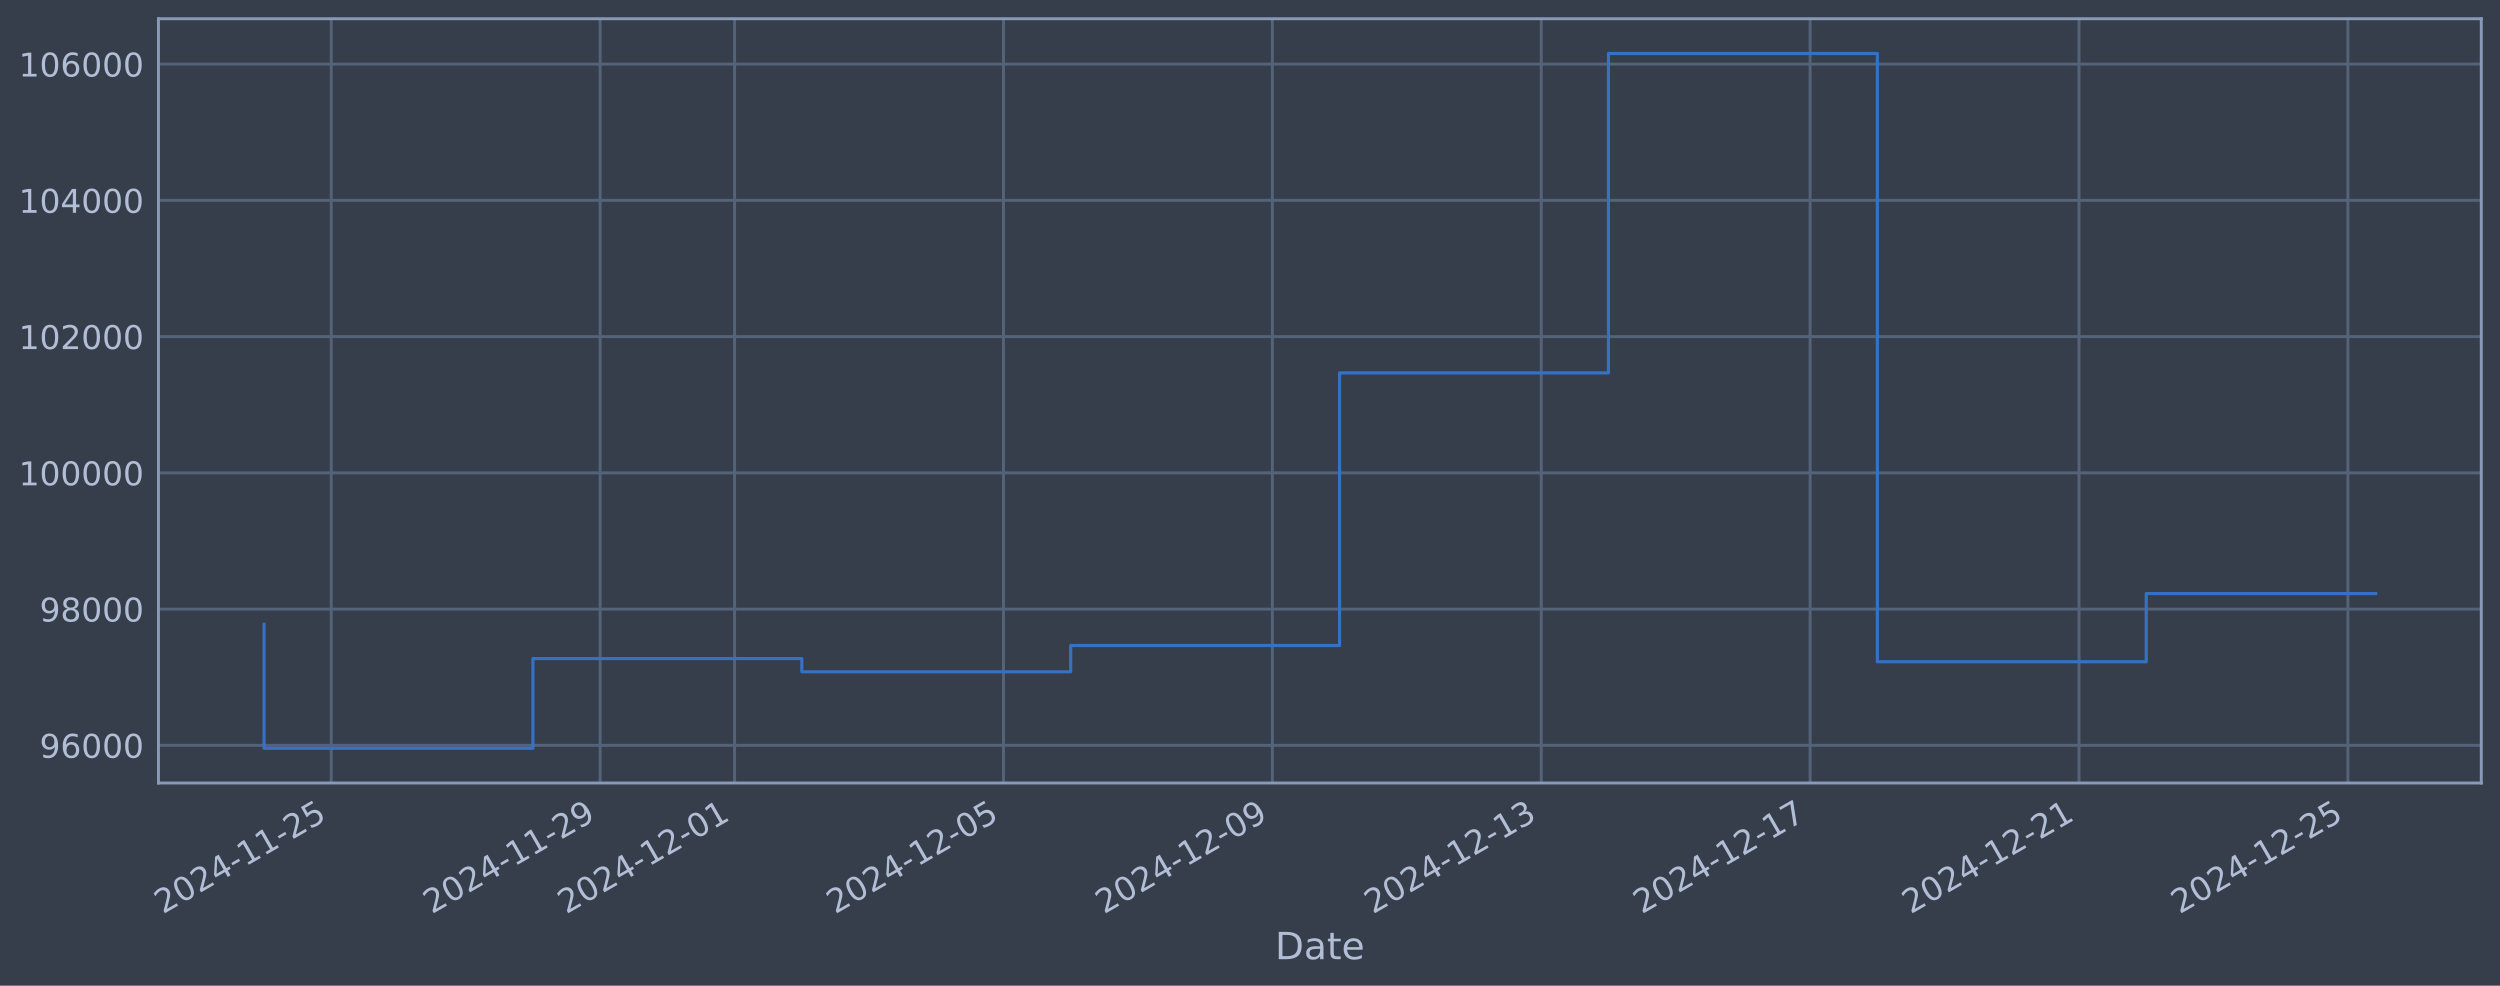
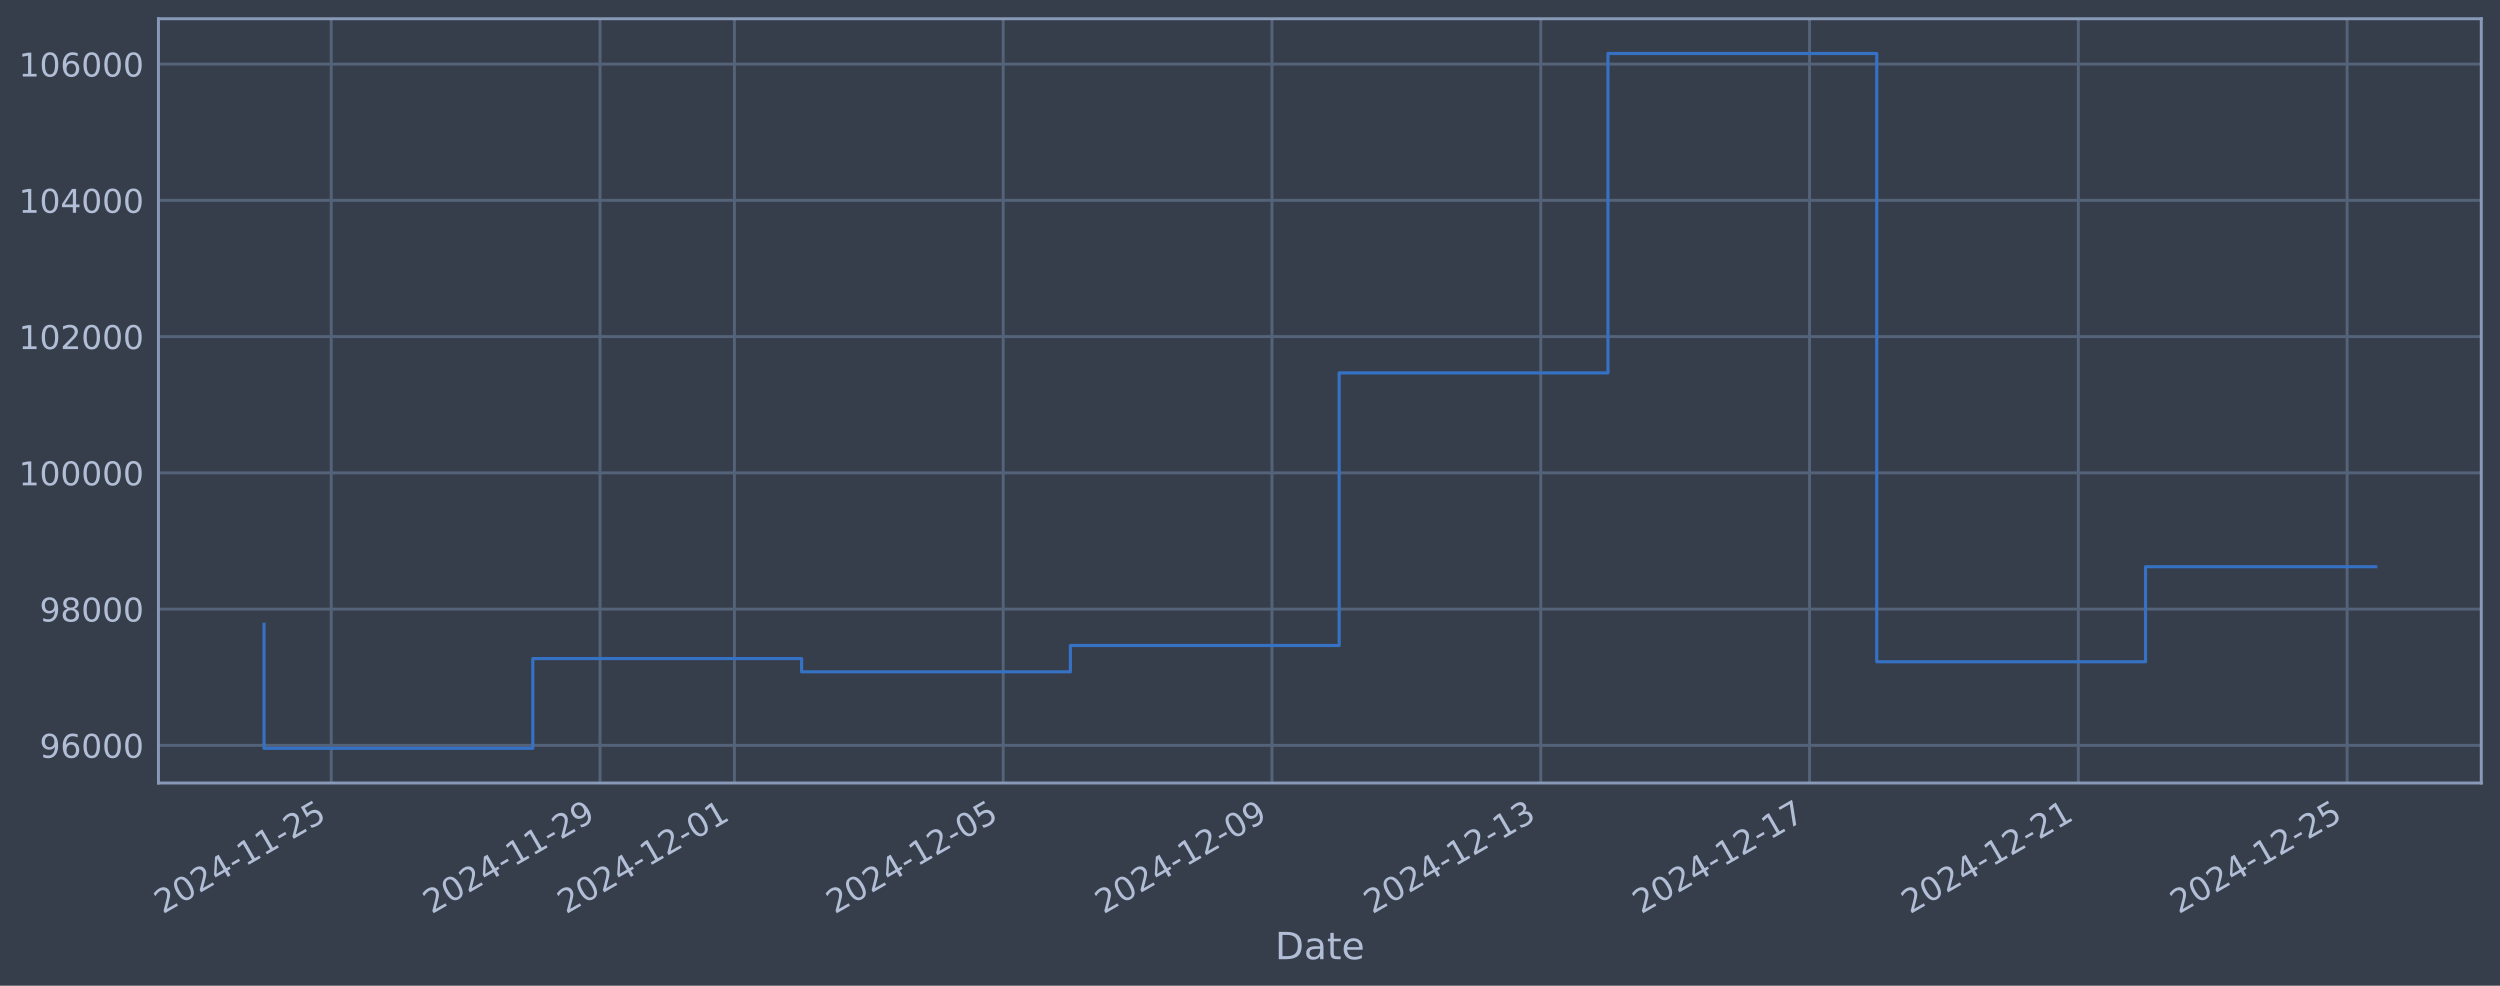
<svg xmlns="http://www.w3.org/2000/svg" xmlns:xlink="http://www.w3.org/1999/xlink" width="960.9pt" height="378.87pt" viewBox="0 0 960.9 378.87" version="1.1">
  <defs>
    <style type="text/css">*{stroke-linejoin: round; stroke-linecap: butt}</style>
  </defs>
  <g id="figure_1">
    <g id="patch_1">
      <path d="M 0 378.87  L 960.9 378.87  L 960.9 0  L 0 0  z " style="fill: #373e4b" />
    </g>
    <g id="axes_1">
      <g id="patch_2">
        <path d="M 60.901 300.96  L 953.701 300.96  L 953.701 7.2  L 60.901 7.2  z " style="fill: #373e4b" />
      </g>
      <g id="matplotlib.axis_1">
        <g id="xtick_1">
          <g id="line2d_1">
-             <path d="M 127.32 300.96  L 127.32 7.2  " clip-path="url(#p6b832cea2b)" style="fill: none; stroke: #546379; stroke-width: 1.12; stroke-linecap: square" />
+             <path d="M 127.31 300.96  L 127.31 7.2  " clip-path="url(#pc0f0e8dcb2)" style="fill: none; stroke: #546379; stroke-width: 1.12; stroke-linecap: square" />
          </g>
          <g id="line2d_2" />
          <g id="text_1">
-             <g style="fill: #b1bed6" transform="translate(62.59418 351.4642) rotate(-30) scale(0.126 -0.126)">
+             <g style="fill: #b1bed6" transform="translate(62.58442 351.4642) rotate(-30) scale(0.126 -0.126)">
              <defs>
                <path id="DejaVuSans-32" d="M 1228 531  L 3431 531  L 3431 0  L 469 0  L 469 531  Q 828 903 1448 1529  Q 2069 2156 2228 2338  Q 2531 2678 2651 2914  Q 2772 3150 2772 3378  Q 2772 3750 2511 3984  Q 2250 4219 1831 4219  Q 1534 4219 1204 4116  Q 875 4013 500 3803  L 500 4441  Q 881 4594 1212 4672  Q 1544 4750 1819 4750  Q 2544 4750 2975 4387  Q 3406 4025 3406 3419  Q 3406 3131 3298 2873  Q 3191 2616 2906 2266  Q 2828 2175 2409 1742  Q 1991 1309 1228 531  z " transform="scale(0.015625)" />
                <path id="DejaVuSans-30" d="M 2034 4250  Q 1547 4250 1301 3770  Q 1056 3291 1056 2328  Q 1056 1369 1301 889  Q 1547 409 2034 409  Q 2525 409 2770 889  Q 3016 1369 3016 2328  Q 3016 3291 2770 3770  Q 2525 4250 2034 4250  z M 2034 4750  Q 2819 4750 3233 4129  Q 3647 3509 3647 2328  Q 3647 1150 3233 529  Q 2819 -91 2034 -91  Q 1250 -91 836 529  Q 422 1150 422 2328  Q 422 3509 836 4129  Q 1250 4750 2034 4750  z " transform="scale(0.015625)" />
                <path id="DejaVuSans-34" d="M 2419 4116  L 825 1625  L 2419 1625  L 2419 4116  z M 2253 4666  L 3047 4666  L 3047 1625  L 3713 1625  L 3713 1100  L 3047 1100  L 3047 0  L 2419 0  L 2419 1100  L 313 1100  L 313 1709  L 2253 4666  z " transform="scale(0.015625)" />
                <path id="DejaVuSans-2d" d="M 313 2009  L 1997 2009  L 1997 1497  L 313 1497  L 313 2009  z " transform="scale(0.015625)" />
                <path id="DejaVuSans-31" d="M 794 531  L 1825 531  L 1825 4091  L 703 3866  L 703 4441  L 1819 4666  L 2450 4666  L 2450 531  L 3481 531  L 3481 0  L 794 0  L 794 531  z " transform="scale(0.015625)" />
                <path id="DejaVuSans-35" d="M 691 4666  L 3169 4666  L 3169 4134  L 1269 4134  L 1269 2991  Q 1406 3038 1543 3061  Q 1681 3084 1819 3084  Q 2600 3084 3056 2656  Q 3513 2228 3513 1497  Q 3513 744 3044 326  Q 2575 -91 1722 -91  Q 1428 -91 1123 -41  Q 819 9 494 109  L 494 744  Q 775 591 1075 516  Q 1375 441 1709 441  Q 2250 441 2565 725  Q 2881 1009 2881 1497  Q 2881 1984 2565 2268  Q 2250 2553 1709 2553  Q 1456 2553 1204 2497  Q 953 2441 691 2322  L 691 4666  z " transform="scale(0.015625)" />
              </defs>
              <use xlink:href="#DejaVuSans-32" />
              <use xlink:href="#DejaVuSans-30" transform="translate(63.62305 0)" />
              <use xlink:href="#DejaVuSans-32" transform="translate(127.2461 0)" />
              <use xlink:href="#DejaVuSans-34" transform="translate(190.8691 0)" />
              <use xlink:href="#DejaVuSans-2d" transform="translate(254.4922 0)" />
              <use xlink:href="#DejaVuSans-31" transform="translate(290.5762 0)" />
              <use xlink:href="#DejaVuSans-31" transform="translate(354.1992 0)" />
              <use xlink:href="#DejaVuSans-2d" transform="translate(417.8223 0)" />
              <use xlink:href="#DejaVuSans-32" transform="translate(453.9062 0)" />
              <use xlink:href="#DejaVuSans-35" transform="translate(517.5293 0)" />
            </g>
          </g>
        </g>
        <g id="xtick_2">
          <g id="line2d_3">
-             <path d="M 230.669 300.96  L 230.669 7.2  " clip-path="url(#p6b832cea2b)" style="fill: none; stroke: #546379; stroke-width: 1.12; stroke-linecap: square" />
+             <path d="M 230.62 300.96  L 230.62 7.2  " clip-path="url(#pc0f0e8dcb2)" style="fill: none; stroke: #546379; stroke-width: 1.12; stroke-linecap: square" />
          </g>
          <g id="line2d_4" />
          <g id="text_2">
-             <g style="fill: #b1bed6" transform="translate(165.9436 351.4642) rotate(-30) scale(0.126 -0.126)">
+             <g style="fill: #b1bed6" transform="translate(165.8949 351.4642) rotate(-30) scale(0.126 -0.126)">
              <defs>
                <path id="DejaVuSans-39" d="M 703 97  L 703 672  Q 941 559 1184 500  Q 1428 441 1663 441  Q 2288 441 2617 861  Q 2947 1281 2994 2138  Q 2813 1869 2534 1725  Q 2256 1581 1919 1581  Q 1219 1581 811 2004  Q 403 2428 403 3163  Q 403 3881 828 4315  Q 1253 4750 1959 4750  Q 2769 4750 3195 4129  Q 3622 3509 3622 2328  Q 3622 1225 3098 567  Q 2575 -91 1691 -91  Q 1453 -91 1209 -44  Q 966 3 703 97  z M 1959 2075  Q 2384 2075 2632 2365  Q 2881 2656 2881 3163  Q 2881 3666 2632 3958  Q 2384 4250 1959 4250  Q 1534 4250 1286 3958  Q 1038 3666 1038 3163  Q 1038 2656 1286 2365  Q 1534 2075 1959 2075  z " transform="scale(0.015625)" />
              </defs>
              <use xlink:href="#DejaVuSans-32" />
              <use xlink:href="#DejaVuSans-30" transform="translate(63.62305 0)" />
              <use xlink:href="#DejaVuSans-32" transform="translate(127.2461 0)" />
              <use xlink:href="#DejaVuSans-34" transform="translate(190.8691 0)" />
              <use xlink:href="#DejaVuSans-2d" transform="translate(254.4922 0)" />
              <use xlink:href="#DejaVuSans-31" transform="translate(290.5762 0)" />
              <use xlink:href="#DejaVuSans-31" transform="translate(354.1992 0)" />
              <use xlink:href="#DejaVuSans-2d" transform="translate(417.8223 0)" />
              <use xlink:href="#DejaVuSans-32" transform="translate(453.9062 0)" />
              <use xlink:href="#DejaVuSans-39" transform="translate(517.5293 0)" />
            </g>
          </g>
        </g>
        <g id="xtick_3">
          <g id="line2d_5">
-             <path d="M 282.344 300.96  L 282.344 7.2  " clip-path="url(#p6b832cea2b)" style="fill: none; stroke: #546379; stroke-width: 1.12; stroke-linecap: square" />
+             <path d="M 282.276 300.96  L 282.276 7.2  " clip-path="url(#pc0f0e8dcb2)" style="fill: none; stroke: #546379; stroke-width: 1.12; stroke-linecap: square" />
          </g>
          <g id="line2d_6" />
          <g id="text_3">
-             <g style="fill: #b1bed6" transform="translate(217.6184 351.4642) rotate(-30) scale(0.126 -0.126)">
+             <g style="fill: #b1bed6" transform="translate(217.5501 351.4642) rotate(-30) scale(0.126 -0.126)">
              <use xlink:href="#DejaVuSans-32" />
              <use xlink:href="#DejaVuSans-30" transform="translate(63.62305 0)" />
              <use xlink:href="#DejaVuSans-32" transform="translate(127.2461 0)" />
              <use xlink:href="#DejaVuSans-34" transform="translate(190.8691 0)" />
              <use xlink:href="#DejaVuSans-2d" transform="translate(254.4922 0)" />
              <use xlink:href="#DejaVuSans-31" transform="translate(290.5762 0)" />
              <use xlink:href="#DejaVuSans-32" transform="translate(354.1992 0)" />
              <use xlink:href="#DejaVuSans-2d" transform="translate(417.8223 0)" />
              <use xlink:href="#DejaVuSans-30" transform="translate(453.9062 0)" />
              <use xlink:href="#DejaVuSans-31" transform="translate(517.5293 0)" />
            </g>
          </g>
        </g>
        <g id="xtick_4">
          <g id="line2d_7">
-             <path d="M 385.693 300.96  L 385.693 7.2  " clip-path="url(#p6b832cea2b)" style="fill: none; stroke: #546379; stroke-width: 1.12; stroke-linecap: square" />
+             <path d="M 385.586 300.96  L 385.586 7.2  " clip-path="url(#pc0f0e8dcb2)" style="fill: none; stroke: #546379; stroke-width: 1.12; stroke-linecap: square" />
          </g>
          <g id="line2d_8" />
          <g id="text_4">
-             <g style="fill: #b1bed6" transform="translate(320.9679 351.4642) rotate(-30) scale(0.126 -0.126)">
+             <g style="fill: #b1bed6" transform="translate(320.8606 351.4642) rotate(-30) scale(0.126 -0.126)">
              <use xlink:href="#DejaVuSans-32" />
              <use xlink:href="#DejaVuSans-30" transform="translate(63.62305 0)" />
              <use xlink:href="#DejaVuSans-32" transform="translate(127.2461 0)" />
              <use xlink:href="#DejaVuSans-34" transform="translate(190.8691 0)" />
              <use xlink:href="#DejaVuSans-2d" transform="translate(254.4922 0)" />
              <use xlink:href="#DejaVuSans-31" transform="translate(290.5762 0)" />
              <use xlink:href="#DejaVuSans-32" transform="translate(354.1992 0)" />
              <use xlink:href="#DejaVuSans-2d" transform="translate(417.8223 0)" />
              <use xlink:href="#DejaVuSans-30" transform="translate(453.9062 0)" />
              <use xlink:href="#DejaVuSans-35" transform="translate(517.5293 0)" />
            </g>
          </g>
        </g>
        <g id="xtick_5">
          <g id="line2d_9">
-             <path d="M 489.043 300.96  L 489.043 7.2  " clip-path="url(#p6b832cea2b)" style="fill: none; stroke: #546379; stroke-width: 1.12; stroke-linecap: square" />
+             <path d="M 488.897 300.96  L 488.897 7.2  " clip-path="url(#pc0f0e8dcb2)" style="fill: none; stroke: #546379; stroke-width: 1.12; stroke-linecap: square" />
          </g>
          <g id="line2d_10" />
          <g id="text_5">
-             <g style="fill: #b1bed6" transform="translate(424.3173 351.4642) rotate(-30) scale(0.126 -0.126)">
+             <g style="fill: #b1bed6" transform="translate(424.171 351.4642) rotate(-30) scale(0.126 -0.126)">
              <use xlink:href="#DejaVuSans-32" />
              <use xlink:href="#DejaVuSans-30" transform="translate(63.62305 0)" />
              <use xlink:href="#DejaVuSans-32" transform="translate(127.2461 0)" />
              <use xlink:href="#DejaVuSans-34" transform="translate(190.8691 0)" />
              <use xlink:href="#DejaVuSans-2d" transform="translate(254.4922 0)" />
              <use xlink:href="#DejaVuSans-31" transform="translate(290.5762 0)" />
              <use xlink:href="#DejaVuSans-32" transform="translate(354.1992 0)" />
              <use xlink:href="#DejaVuSans-2d" transform="translate(417.8223 0)" />
              <use xlink:href="#DejaVuSans-30" transform="translate(453.9062 0)" />
              <use xlink:href="#DejaVuSans-39" transform="translate(517.5293 0)" />
            </g>
          </g>
        </g>
        <g id="xtick_6">
          <g id="line2d_11">
-             <path d="M 592.392 300.96  L 592.392 7.2  " clip-path="url(#p6b832cea2b)" style="fill: none; stroke: #546379; stroke-width: 1.12; stroke-linecap: square" />
+             <path d="M 592.207 300.96  L 592.207 7.2  " clip-path="url(#pc0f0e8dcb2)" style="fill: none; stroke: #546379; stroke-width: 1.12; stroke-linecap: square" />
          </g>
          <g id="line2d_12" />
          <g id="text_6">
-             <g style="fill: #b1bed6" transform="translate(527.6668 351.4642) rotate(-30) scale(0.126 -0.126)">
+             <g style="fill: #b1bed6" transform="translate(527.4815 351.4642) rotate(-30) scale(0.126 -0.126)">
              <defs>
                <path id="DejaVuSans-33" d="M 2597 2516  Q 3050 2419 3304 2112  Q 3559 1806 3559 1356  Q 3559 666 3084 287  Q 2609 -91 1734 -91  Q 1441 -91 1130 -33  Q 819 25 488 141  L 488 750  Q 750 597 1062 519  Q 1375 441 1716 441  Q 2309 441 2620 675  Q 2931 909 2931 1356  Q 2931 1769 2642 2001  Q 2353 2234 1838 2234  L 1294 2234  L 1294 2753  L 1863 2753  Q 2328 2753 2575 2939  Q 2822 3125 2822 3475  Q 2822 3834 2567 4026  Q 2313 4219 1838 4219  Q 1578 4219 1281 4162  Q 984 4106 628 3988  L 628 4550  Q 988 4650 1302 4700  Q 1616 4750 1894 4750  Q 2613 4750 3031 4423  Q 3450 4097 3450 3541  Q 3450 3153 3228 2886  Q 3006 2619 2597 2516  z " transform="scale(0.015625)" />
              </defs>
              <use xlink:href="#DejaVuSans-32" />
              <use xlink:href="#DejaVuSans-30" transform="translate(63.62305 0)" />
              <use xlink:href="#DejaVuSans-32" transform="translate(127.2461 0)" />
              <use xlink:href="#DejaVuSans-34" transform="translate(190.8691 0)" />
              <use xlink:href="#DejaVuSans-2d" transform="translate(254.4922 0)" />
              <use xlink:href="#DejaVuSans-31" transform="translate(290.5762 0)" />
              <use xlink:href="#DejaVuSans-32" transform="translate(354.1992 0)" />
              <use xlink:href="#DejaVuSans-2d" transform="translate(417.8223 0)" />
              <use xlink:href="#DejaVuSans-31" transform="translate(453.9062 0)" />
              <use xlink:href="#DejaVuSans-33" transform="translate(517.5293 0)" />
            </g>
          </g>
        </g>
        <g id="xtick_7">
          <g id="line2d_13">
-             <path d="M 695.742 300.96  L 695.742 7.2  " clip-path="url(#p6b832cea2b)" style="fill: none; stroke: #546379; stroke-width: 1.12; stroke-linecap: square" />
+             <path d="M 695.517 300.96  L 695.517 7.2  " clip-path="url(#pc0f0e8dcb2)" style="fill: none; stroke: #546379; stroke-width: 1.12; stroke-linecap: square" />
          </g>
          <g id="line2d_14" />
          <g id="text_7">
-             <g style="fill: #b1bed6" transform="translate(631.0163 351.4642) rotate(-30) scale(0.126 -0.126)">
+             <g style="fill: #b1bed6" transform="translate(630.7919 351.4642) rotate(-30) scale(0.126 -0.126)">
              <defs>
                <path id="DejaVuSans-37" d="M 525 4666  L 3525 4666  L 3525 4397  L 1831 0  L 1172 0  L 2766 4134  L 525 4134  L 525 4666  z " transform="scale(0.015625)" />
              </defs>
              <use xlink:href="#DejaVuSans-32" />
              <use xlink:href="#DejaVuSans-30" transform="translate(63.62305 0)" />
              <use xlink:href="#DejaVuSans-32" transform="translate(127.2461 0)" />
              <use xlink:href="#DejaVuSans-34" transform="translate(190.8691 0)" />
              <use xlink:href="#DejaVuSans-2d" transform="translate(254.4922 0)" />
              <use xlink:href="#DejaVuSans-31" transform="translate(290.5762 0)" />
              <use xlink:href="#DejaVuSans-32" transform="translate(354.1992 0)" />
              <use xlink:href="#DejaVuSans-2d" transform="translate(417.8223 0)" />
              <use xlink:href="#DejaVuSans-31" transform="translate(453.9062 0)" />
              <use xlink:href="#DejaVuSans-37" transform="translate(517.5293 0)" />
            </g>
          </g>
        </g>
        <g id="xtick_8">
          <g id="line2d_15">
-             <path d="M 799.091 300.96  L 799.091 7.2  " clip-path="url(#p6b832cea2b)" style="fill: none; stroke: #546379; stroke-width: 1.12; stroke-linecap: square" />
+             <path d="M 798.828 300.96  L 798.828 7.2  " clip-path="url(#pc0f0e8dcb2)" style="fill: none; stroke: #546379; stroke-width: 1.12; stroke-linecap: square" />
          </g>
          <g id="line2d_16" />
          <g id="text_8">
-             <g style="fill: #b1bed6" transform="translate(734.3658 351.4642) rotate(-30) scale(0.126 -0.126)">
+             <g style="fill: #b1bed6" transform="translate(734.1024 351.4642) rotate(-30) scale(0.126 -0.126)">
              <use xlink:href="#DejaVuSans-32" />
              <use xlink:href="#DejaVuSans-30" transform="translate(63.62305 0)" />
              <use xlink:href="#DejaVuSans-32" transform="translate(127.2461 0)" />
              <use xlink:href="#DejaVuSans-34" transform="translate(190.8691 0)" />
              <use xlink:href="#DejaVuSans-2d" transform="translate(254.4922 0)" />
              <use xlink:href="#DejaVuSans-31" transform="translate(290.5762 0)" />
              <use xlink:href="#DejaVuSans-32" transform="translate(354.1992 0)" />
              <use xlink:href="#DejaVuSans-2d" transform="translate(417.8223 0)" />
              <use xlink:href="#DejaVuSans-32" transform="translate(453.9062 0)" />
              <use xlink:href="#DejaVuSans-31" transform="translate(517.5293 0)" />
            </g>
          </g>
        </g>
        <g id="xtick_9">
          <g id="line2d_17">
-             <path d="M 902.441 300.96  L 902.441 7.2  " clip-path="url(#p6b832cea2b)" style="fill: none; stroke: #546379; stroke-width: 1.12; stroke-linecap: square" />
+             <path d="M 902.138 300.96  L 902.138 7.2  " clip-path="url(#pc0f0e8dcb2)" style="fill: none; stroke: #546379; stroke-width: 1.12; stroke-linecap: square" />
          </g>
          <g id="line2d_18" />
          <g id="text_9">
-             <g style="fill: #b1bed6" transform="translate(837.7152 351.4642) rotate(-30) scale(0.126 -0.126)">
+             <g style="fill: #b1bed6" transform="translate(837.4129 351.4642) rotate(-30) scale(0.126 -0.126)">
              <use xlink:href="#DejaVuSans-32" />
              <use xlink:href="#DejaVuSans-30" transform="translate(63.62305 0)" />
              <use xlink:href="#DejaVuSans-32" transform="translate(127.2461 0)" />
              <use xlink:href="#DejaVuSans-34" transform="translate(190.8691 0)" />
              <use xlink:href="#DejaVuSans-2d" transform="translate(254.4922 0)" />
              <use xlink:href="#DejaVuSans-31" transform="translate(290.5762 0)" />
              <use xlink:href="#DejaVuSans-32" transform="translate(354.1992 0)" />
              <use xlink:href="#DejaVuSans-2d" transform="translate(417.8223 0)" />
              <use xlink:href="#DejaVuSans-32" transform="translate(453.9062 0)" />
              <use xlink:href="#DejaVuSans-35" transform="translate(517.5293 0)" />
            </g>
          </g>
        </g>
        <g id="text_10">
          <g style="fill: #b1bed6" transform="translate(490.0914 368.6753) scale(0.144 -0.144)">
            <defs>
              <path id="DejaVuSans-44" d="M 1259 4147  L 1259 519  L 2022 519  Q 2988 519 3436 956  Q 3884 1394 3884 2338  Q 3884 3275 3436 3711  Q 2988 4147 2022 4147  L 1259 4147  z M 628 4666  L 1925 4666  Q 3281 4666 3915 4102  Q 4550 3538 4550 2338  Q 4550 1131 3912 565  Q 3275 0 1925 0  L 628 0  L 628 4666  z " transform="scale(0.015625)" />
              <path id="DejaVuSans-61" d="M 2194 1759  Q 1497 1759 1228 1600  Q 959 1441 959 1056  Q 959 750 1161 570  Q 1363 391 1709 391  Q 2188 391 2477 730  Q 2766 1069 2766 1631  L 2766 1759  L 2194 1759  z M 3341 1997  L 3341 0  L 2766 0  L 2766 531  Q 2569 213 2275 61  Q 1981 -91 1556 -91  Q 1019 -91 701 211  Q 384 513 384 1019  Q 384 1609 779 1909  Q 1175 2209 1959 2209  L 2766 2209  L 2766 2266  Q 2766 2663 2505 2880  Q 2244 3097 1772 3097  Q 1472 3097 1187 3025  Q 903 2953 641 2809  L 641 3341  Q 956 3463 1253 3523  Q 1550 3584 1831 3584  Q 2591 3584 2966 3190  Q 3341 2797 3341 1997  z " transform="scale(0.015625)" />
              <path id="DejaVuSans-74" d="M 1172 4494  L 1172 3500  L 2356 3500  L 2356 3053  L 1172 3053  L 1172 1153  Q 1172 725 1289 603  Q 1406 481 1766 481  L 2356 481  L 2356 0  L 1766 0  Q 1100 0 847 248  Q 594 497 594 1153  L 594 3053  L 172 3053  L 172 3500  L 594 3500  L 594 4494  L 1172 4494  z " transform="scale(0.015625)" />
              <path id="DejaVuSans-65" d="M 3597 1894  L 3597 1613  L 953 1613  Q 991 1019 1311 708  Q 1631 397 2203 397  Q 2534 397 2845 478  Q 3156 559 3463 722  L 3463 178  Q 3153 47 2828 -22  Q 2503 -91 2169 -91  Q 1331 -91 842 396  Q 353 884 353 1716  Q 353 2575 817 3079  Q 1281 3584 2069 3584  Q 2775 3584 3186 3129  Q 3597 2675 3597 1894  z M 3022 2063  Q 3016 2534 2758 2815  Q 2500 3097 2075 3097  Q 1594 3097 1305 2825  Q 1016 2553 972 2059  L 3022 2063  z " transform="scale(0.015625)" />
            </defs>
            <use xlink:href="#DejaVuSans-44" />
            <use xlink:href="#DejaVuSans-61" transform="translate(77.00195 0)" />
            <use xlink:href="#DejaVuSans-74" transform="translate(138.2812 0)" />
            <use xlink:href="#DejaVuSans-65" transform="translate(177.4902 0)" />
          </g>
        </g>
      </g>
      <g id="matplotlib.axis_2">
        <g id="ytick_1">
          <g id="line2d_19">
-             <path d="M 60.901 286.481  L 953.701 286.481  " clip-path="url(#p6b832cea2b)" style="fill: none; stroke: #546379; stroke-width: 1.12; stroke-linecap: square" />
+             <path d="M 60.901 286.481  L 953.701 286.481  " clip-path="url(#pc0f0e8dcb2)" style="fill: none; stroke: #546379; stroke-width: 1.12; stroke-linecap: square" />
          </g>
          <g id="line2d_20" />
          <g id="text_11">
            <g style="fill: #b1bed6" transform="translate(15.21675 291.2681) scale(0.126 -0.126)">
              <defs>
                <path id="DejaVuSans-36" d="M 2113 2584  Q 1688 2584 1439 2293  Q 1191 2003 1191 1497  Q 1191 994 1439 701  Q 1688 409 2113 409  Q 2538 409 2786 701  Q 3034 994 3034 1497  Q 3034 2003 2786 2293  Q 2538 2584 2113 2584  z M 3366 4563  L 3366 3988  Q 3128 4100 2886 4159  Q 2644 4219 2406 4219  Q 1781 4219 1451 3797  Q 1122 3375 1075 2522  Q 1259 2794 1537 2939  Q 1816 3084 2150 3084  Q 2853 3084 3261 2657  Q 3669 2231 3669 1497  Q 3669 778 3244 343  Q 2819 -91 2113 -91  Q 1303 -91 875 529  Q 447 1150 447 2328  Q 447 3434 972 4092  Q 1497 4750 2381 4750  Q 2619 4750 2861 4703  Q 3103 4656 3366 4563  z " transform="scale(0.015625)" />
              </defs>
              <use xlink:href="#DejaVuSans-39" />
              <use xlink:href="#DejaVuSans-36" transform="translate(63.62305 0)" />
              <use xlink:href="#DejaVuSans-30" transform="translate(127.2461 0)" />
              <use xlink:href="#DejaVuSans-30" transform="translate(190.8691 0)" />
              <use xlink:href="#DejaVuSans-30" transform="translate(254.4922 0)" />
            </g>
          </g>
        </g>
        <g id="ytick_2">
          <g id="line2d_21">
-             <path d="M 60.901 234.112  L 953.701 234.112  " clip-path="url(#p6b832cea2b)" style="fill: none; stroke: #546379; stroke-width: 1.12; stroke-linecap: square" />
+             <path d="M 60.901 234.112  L 953.701 234.112  " clip-path="url(#pc0f0e8dcb2)" style="fill: none; stroke: #546379; stroke-width: 1.12; stroke-linecap: square" />
          </g>
          <g id="line2d_22" />
          <g id="text_12">
            <g style="fill: #b1bed6" transform="translate(15.21675 238.8994) scale(0.126 -0.126)">
              <defs>
                <path id="DejaVuSans-38" d="M 2034 2216  Q 1584 2216 1326 1975  Q 1069 1734 1069 1313  Q 1069 891 1326 650  Q 1584 409 2034 409  Q 2484 409 2743 651  Q 3003 894 3003 1313  Q 3003 1734 2745 1975  Q 2488 2216 2034 2216  z M 1403 2484  Q 997 2584 770 2862  Q 544 3141 544 3541  Q 544 4100 942 4425  Q 1341 4750 2034 4750  Q 2731 4750 3128 4425  Q 3525 4100 3525 3541  Q 3525 3141 3298 2862  Q 3072 2584 2669 2484  Q 3125 2378 3379 2068  Q 3634 1759 3634 1313  Q 3634 634 3220 271  Q 2806 -91 2034 -91  Q 1263 -91 848 271  Q 434 634 434 1313  Q 434 1759 690 2068  Q 947 2378 1403 2484  z M 1172 3481  Q 1172 3119 1398 2916  Q 1625 2713 2034 2713  Q 2441 2713 2670 2916  Q 2900 3119 2900 3481  Q 2900 3844 2670 4047  Q 2441 4250 2034 4250  Q 1625 4250 1398 4047  Q 1172 3844 1172 3481  z " transform="scale(0.015625)" />
              </defs>
              <use xlink:href="#DejaVuSans-39" />
              <use xlink:href="#DejaVuSans-38" transform="translate(63.62305 0)" />
              <use xlink:href="#DejaVuSans-30" transform="translate(127.2461 0)" />
              <use xlink:href="#DejaVuSans-30" transform="translate(190.8691 0)" />
              <use xlink:href="#DejaVuSans-30" transform="translate(254.4922 0)" />
            </g>
          </g>
        </g>
        <g id="ytick_3">
          <g id="line2d_23">
-             <path d="M 60.901 181.744  L 953.701 181.744  " clip-path="url(#p6b832cea2b)" style="fill: none; stroke: #546379; stroke-width: 1.12; stroke-linecap: square" />
+             <path d="M 60.901 181.744  L 953.701 181.744  " clip-path="url(#pc0f0e8dcb2)" style="fill: none; stroke: #546379; stroke-width: 1.12; stroke-linecap: square" />
          </g>
          <g id="line2d_24" />
          <g id="text_13">
            <g style="fill: #b1bed6" transform="translate(7.2 186.5308) scale(0.126 -0.126)">
              <use xlink:href="#DejaVuSans-31" />
              <use xlink:href="#DejaVuSans-30" transform="translate(63.62305 0)" />
              <use xlink:href="#DejaVuSans-30" transform="translate(127.2461 0)" />
              <use xlink:href="#DejaVuSans-30" transform="translate(190.8691 0)" />
              <use xlink:href="#DejaVuSans-30" transform="translate(254.4922 0)" />
              <use xlink:href="#DejaVuSans-30" transform="translate(318.1152 0)" />
            </g>
          </g>
        </g>
        <g id="ytick_4">
          <g id="line2d_25">
-             <path d="M 60.901 129.375  L 953.701 129.375  " clip-path="url(#p6b832cea2b)" style="fill: none; stroke: #546379; stroke-width: 1.12; stroke-linecap: square" />
+             <path d="M 60.901 129.375  L 953.701 129.375  " clip-path="url(#pc0f0e8dcb2)" style="fill: none; stroke: #546379; stroke-width: 1.12; stroke-linecap: square" />
          </g>
          <g id="line2d_26" />
          <g id="text_14">
            <g style="fill: #b1bed6" transform="translate(7.2 134.1621) scale(0.126 -0.126)">
              <use xlink:href="#DejaVuSans-31" />
              <use xlink:href="#DejaVuSans-30" transform="translate(63.62305 0)" />
              <use xlink:href="#DejaVuSans-32" transform="translate(127.2461 0)" />
              <use xlink:href="#DejaVuSans-30" transform="translate(190.8691 0)" />
              <use xlink:href="#DejaVuSans-30" transform="translate(254.4922 0)" />
              <use xlink:href="#DejaVuSans-30" transform="translate(318.1152 0)" />
            </g>
          </g>
        </g>
        <g id="ytick_5">
          <g id="line2d_27">
-             <path d="M 60.901 77.006  L 953.701 77.006  " clip-path="url(#p6b832cea2b)" style="fill: none; stroke: #546379; stroke-width: 1.12; stroke-linecap: square" />
+             <path d="M 60.901 77.006  L 953.701 77.006  " clip-path="url(#pc0f0e8dcb2)" style="fill: none; stroke: #546379; stroke-width: 1.12; stroke-linecap: square" />
          </g>
          <g id="line2d_28" />
          <g id="text_15">
            <g style="fill: #b1bed6" transform="translate(7.2 81.79343) scale(0.126 -0.126)">
              <use xlink:href="#DejaVuSans-31" />
              <use xlink:href="#DejaVuSans-30" transform="translate(63.62305 0)" />
              <use xlink:href="#DejaVuSans-34" transform="translate(127.2461 0)" />
              <use xlink:href="#DejaVuSans-30" transform="translate(190.8691 0)" />
              <use xlink:href="#DejaVuSans-30" transform="translate(254.4922 0)" />
              <use xlink:href="#DejaVuSans-30" transform="translate(318.1152 0)" />
            </g>
          </g>
        </g>
        <g id="ytick_6">
          <g id="line2d_29">
-             <path d="M 60.901 24.638  L 953.701 24.638  " clip-path="url(#p6b832cea2b)" style="fill: none; stroke: #546379; stroke-width: 1.12; stroke-linecap: square" />
+             <path d="M 60.901 24.638  L 953.701 24.638  " clip-path="url(#pc0f0e8dcb2)" style="fill: none; stroke: #546379; stroke-width: 1.12; stroke-linecap: square" />
          </g>
          <g id="line2d_30" />
          <g id="text_16">
            <g style="fill: #b1bed6" transform="translate(7.2 29.42476) scale(0.126 -0.126)">
              <use xlink:href="#DejaVuSans-31" />
              <use xlink:href="#DejaVuSans-30" transform="translate(63.62305 0)" />
              <use xlink:href="#DejaVuSans-36" transform="translate(127.2461 0)" />
              <use xlink:href="#DejaVuSans-30" transform="translate(190.8691 0)" />
              <use xlink:href="#DejaVuSans-30" transform="translate(254.4922 0)" />
              <use xlink:href="#DejaVuSans-30" transform="translate(318.1152 0)" />
            </g>
          </g>
        </g>
      </g>
      <g id="line2d_31">
-         <path d="M 101.482 239.953  L 101.482 287.607  L 204.832 287.607  L 204.832 253.132  L 308.181 253.132  L 308.181 258.214  L 411.531 258.214  L 411.531 248.107  L 514.88 248.107  L 514.88 143.317  L 618.23 143.317  L 618.23 20.553  L 721.579 20.553  L 721.579 254.365  L 824.929 254.365  L 824.929 228.138  L 913.119 228.138  " clip-path="url(#p6b832cea2b)" style="fill: none; stroke: #3572c6; stroke-width: 1.2; stroke-linecap: square" />
+         <path d="M 101.482 239.953  L 101.482 287.607  L 204.793 287.607  L 204.793 253.132  L 308.103 253.132  L 308.103 258.214  L 411.414 258.214  L 411.414 248.107  L 514.724 248.107  L 514.724 143.317  L 618.035 143.317  L 618.035 20.553  L 721.345 20.553  L 721.345 254.365  L 824.656 254.365  L 824.656 217.83  L 913.119 217.83  " clip-path="url(#pc0f0e8dcb2)" style="fill: none; stroke: #3572c6; stroke-width: 1.2; stroke-linecap: square" />
      </g>
      <g id="patch_3">
        <path d="M 60.901 300.96  L 60.901 7.2  " style="fill: none; stroke: #899ab8; stroke-width: 1.12; stroke-linejoin: miter; stroke-linecap: square" />
      </g>
      <g id="patch_4">
        <path d="M 953.701 300.96  L 953.701 7.2  " style="fill: none; stroke: #899ab8; stroke-width: 1.12; stroke-linejoin: miter; stroke-linecap: square" />
      </g>
      <g id="patch_5">
        <path d="M 60.901 300.96  L 953.701 300.96  " style="fill: none; stroke: #899ab8; stroke-width: 1.12; stroke-linejoin: miter; stroke-linecap: square" />
      </g>
      <g id="patch_6">
        <path d="M 60.901 7.2  L 953.701 7.2  " style="fill: none; stroke: #899ab8; stroke-width: 1.12; stroke-linejoin: miter; stroke-linecap: square" />
      </g>
    </g>
  </g>
  <defs>
-     <clipPath id="p6b832cea2b">
+     <clipPath id="pc0f0e8dcb2">
      <rect x="60.901" y="7.2" width="892.8" height="293.76" />
    </clipPath>
  </defs>
</svg>
